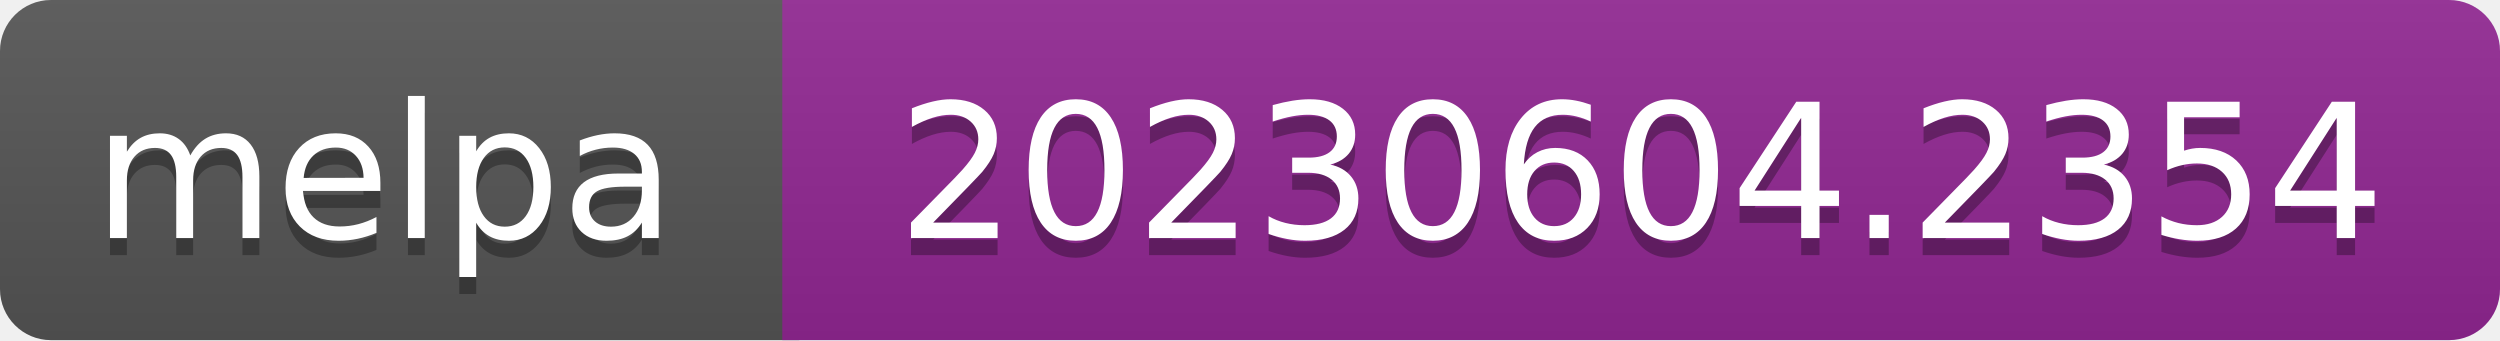
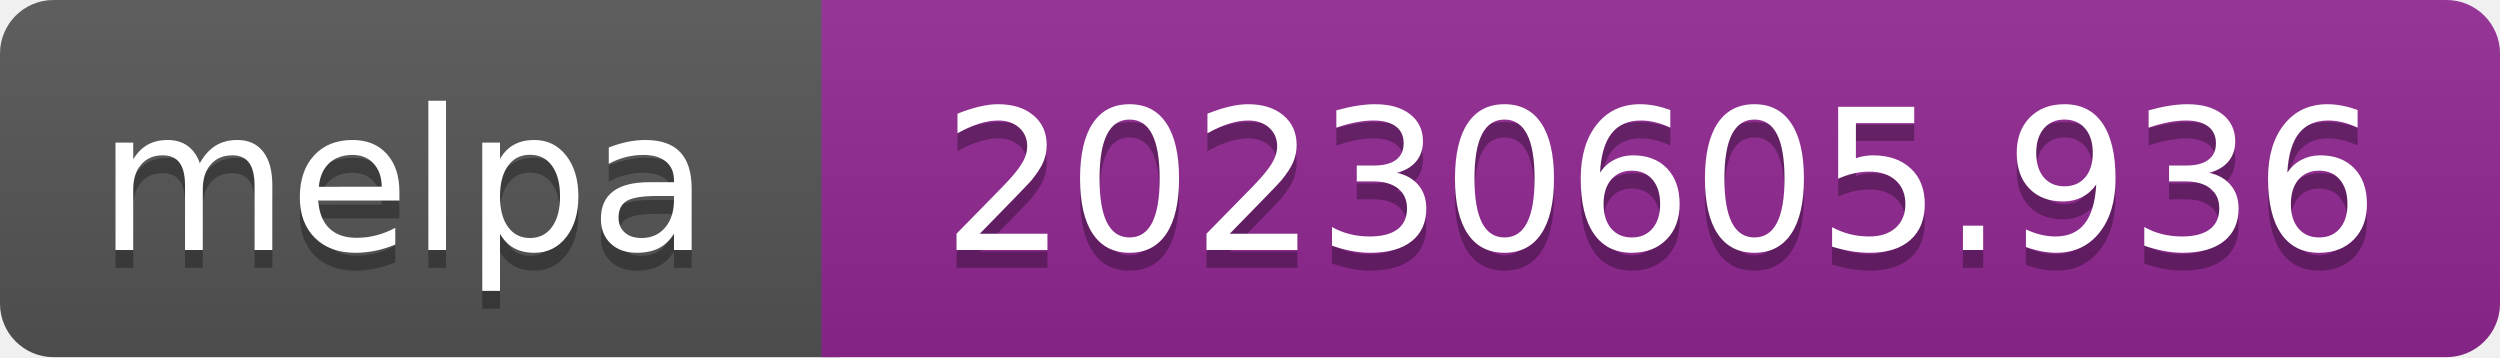
- <svg xmlns="http://www.w3.org/2000/svg" width="147" height="20" role="img" aria-label="melpa: 20230604.2354">
+ <svg xmlns="http://www.w3.org/2000/svg" width="140" height="20" role="img" aria-label="melpa: 20230605.936">
  <linearGradient id="s" x2="0" y2="100%">
    <stop offset="0" stop-color="#bbb" stop-opacity=".1" />
    <stop offset="1" stop-opacity=".1" />
  </linearGradient>
  <clipPath id="r">
-     <rect width="147" height="20" rx="3" fill="#fff" />
+     <rect width="140" height="20" rx="3" fill="#fff" />
  </clipPath>
  <g clip-path="url(#r)">
    <rect width="47" height="20" fill="#555" />
-     <rect x="46" width="147" height="20" fill="#922793" />
-     <rect width="147" height="20" fill="url(#s)" />
+     <rect x="46" width="140" height="20" fill="#922793" />
+     <rect width="140" height="20" fill="url(#s)" />
  </g>
  <g fill="#fff" text-anchor="middle" font-family="Verdana,Geneva,DejaVu Sans,sans-serif" font-size="110" text-rendering="geometricPrecision">
    <text aria-hidden="true" x="226" y="150" fill="#010101" fill-opacity=".3" transform="scale(.1)" textLength="343">melpa</text>
    <text x="226" y="140" transform="scale(.1)" fill="#fff" textLength="343">melpa</text>
-     <text aria-hidden="true" x="965" y="150" fill="#010101" fill-opacity=".3" transform="scale(.1)" textLength="875">20230604.2354</text>
-     <text x="965" y="140" transform="scale(.1)" fill="#fff" textLength="875">20230604.2354</text>
+     <text aria-hidden="true" x="930" y="150" fill="#010101" fill-opacity=".3" transform="scale(.1)" textLength="805">20230605.936</text>
+     <text x="930" y="140" transform="scale(.1)" fill="#fff" textLength="805">20230605.936</text>
  </g>
</svg>
